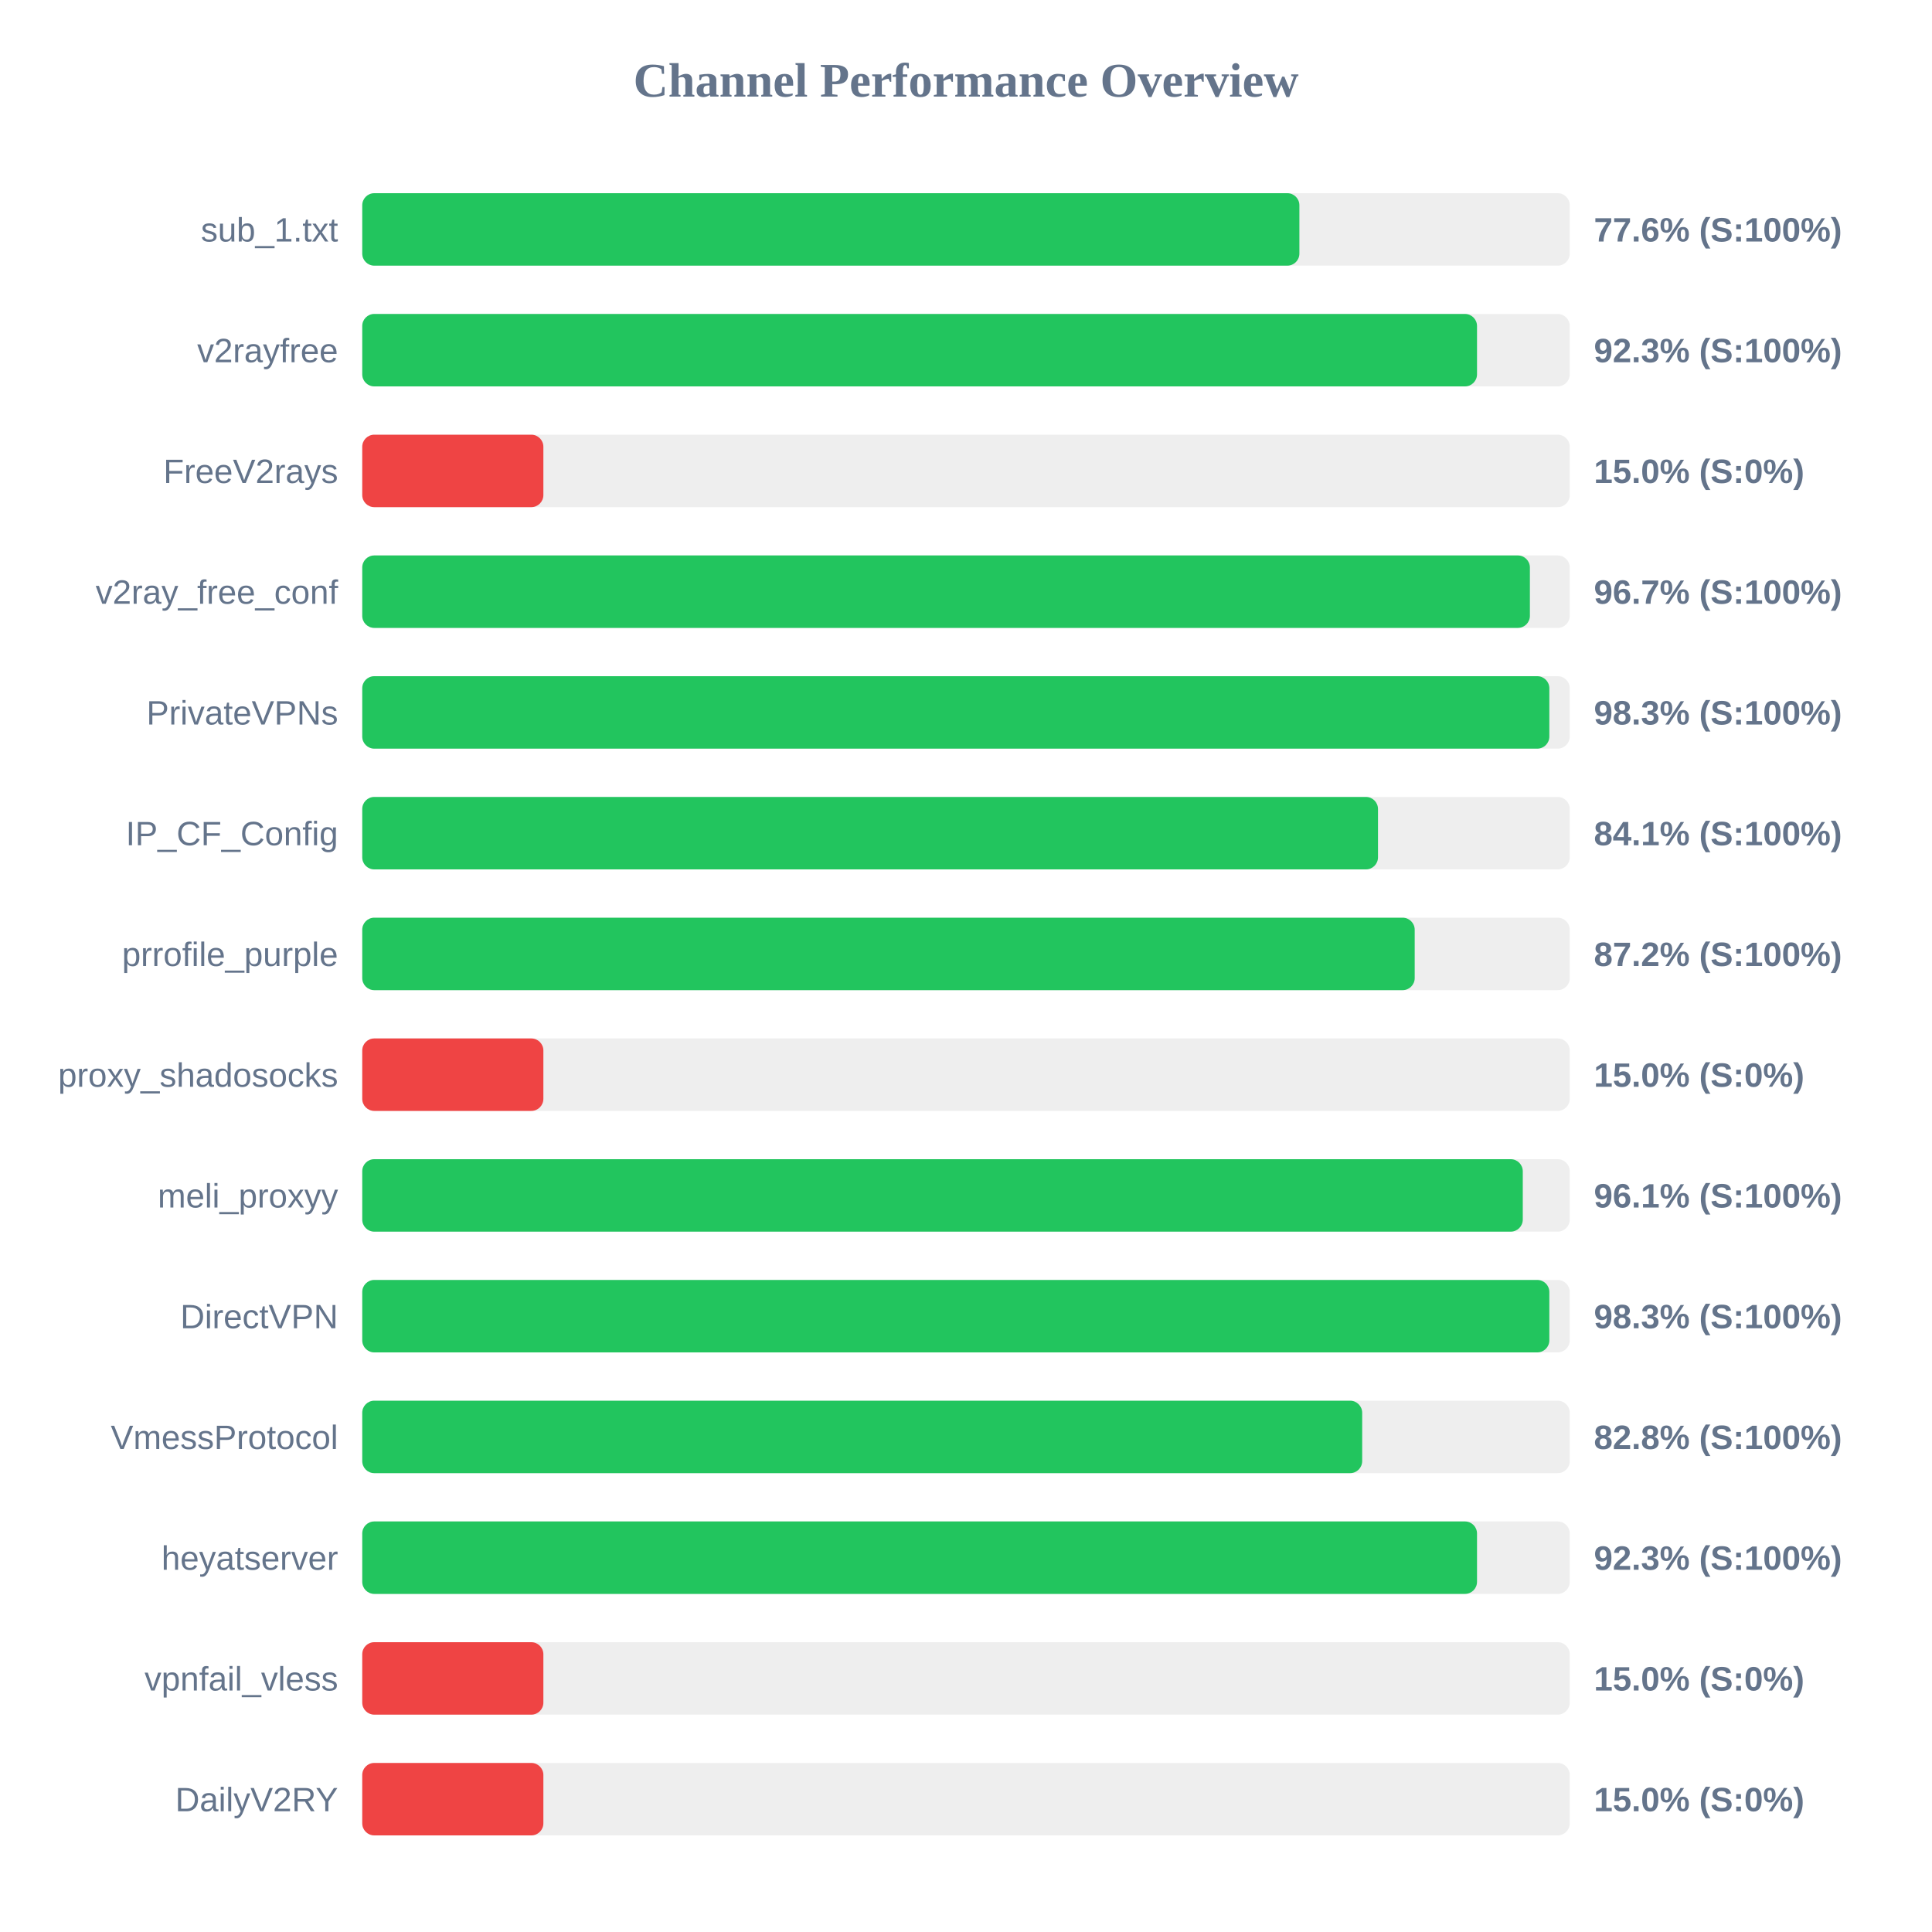
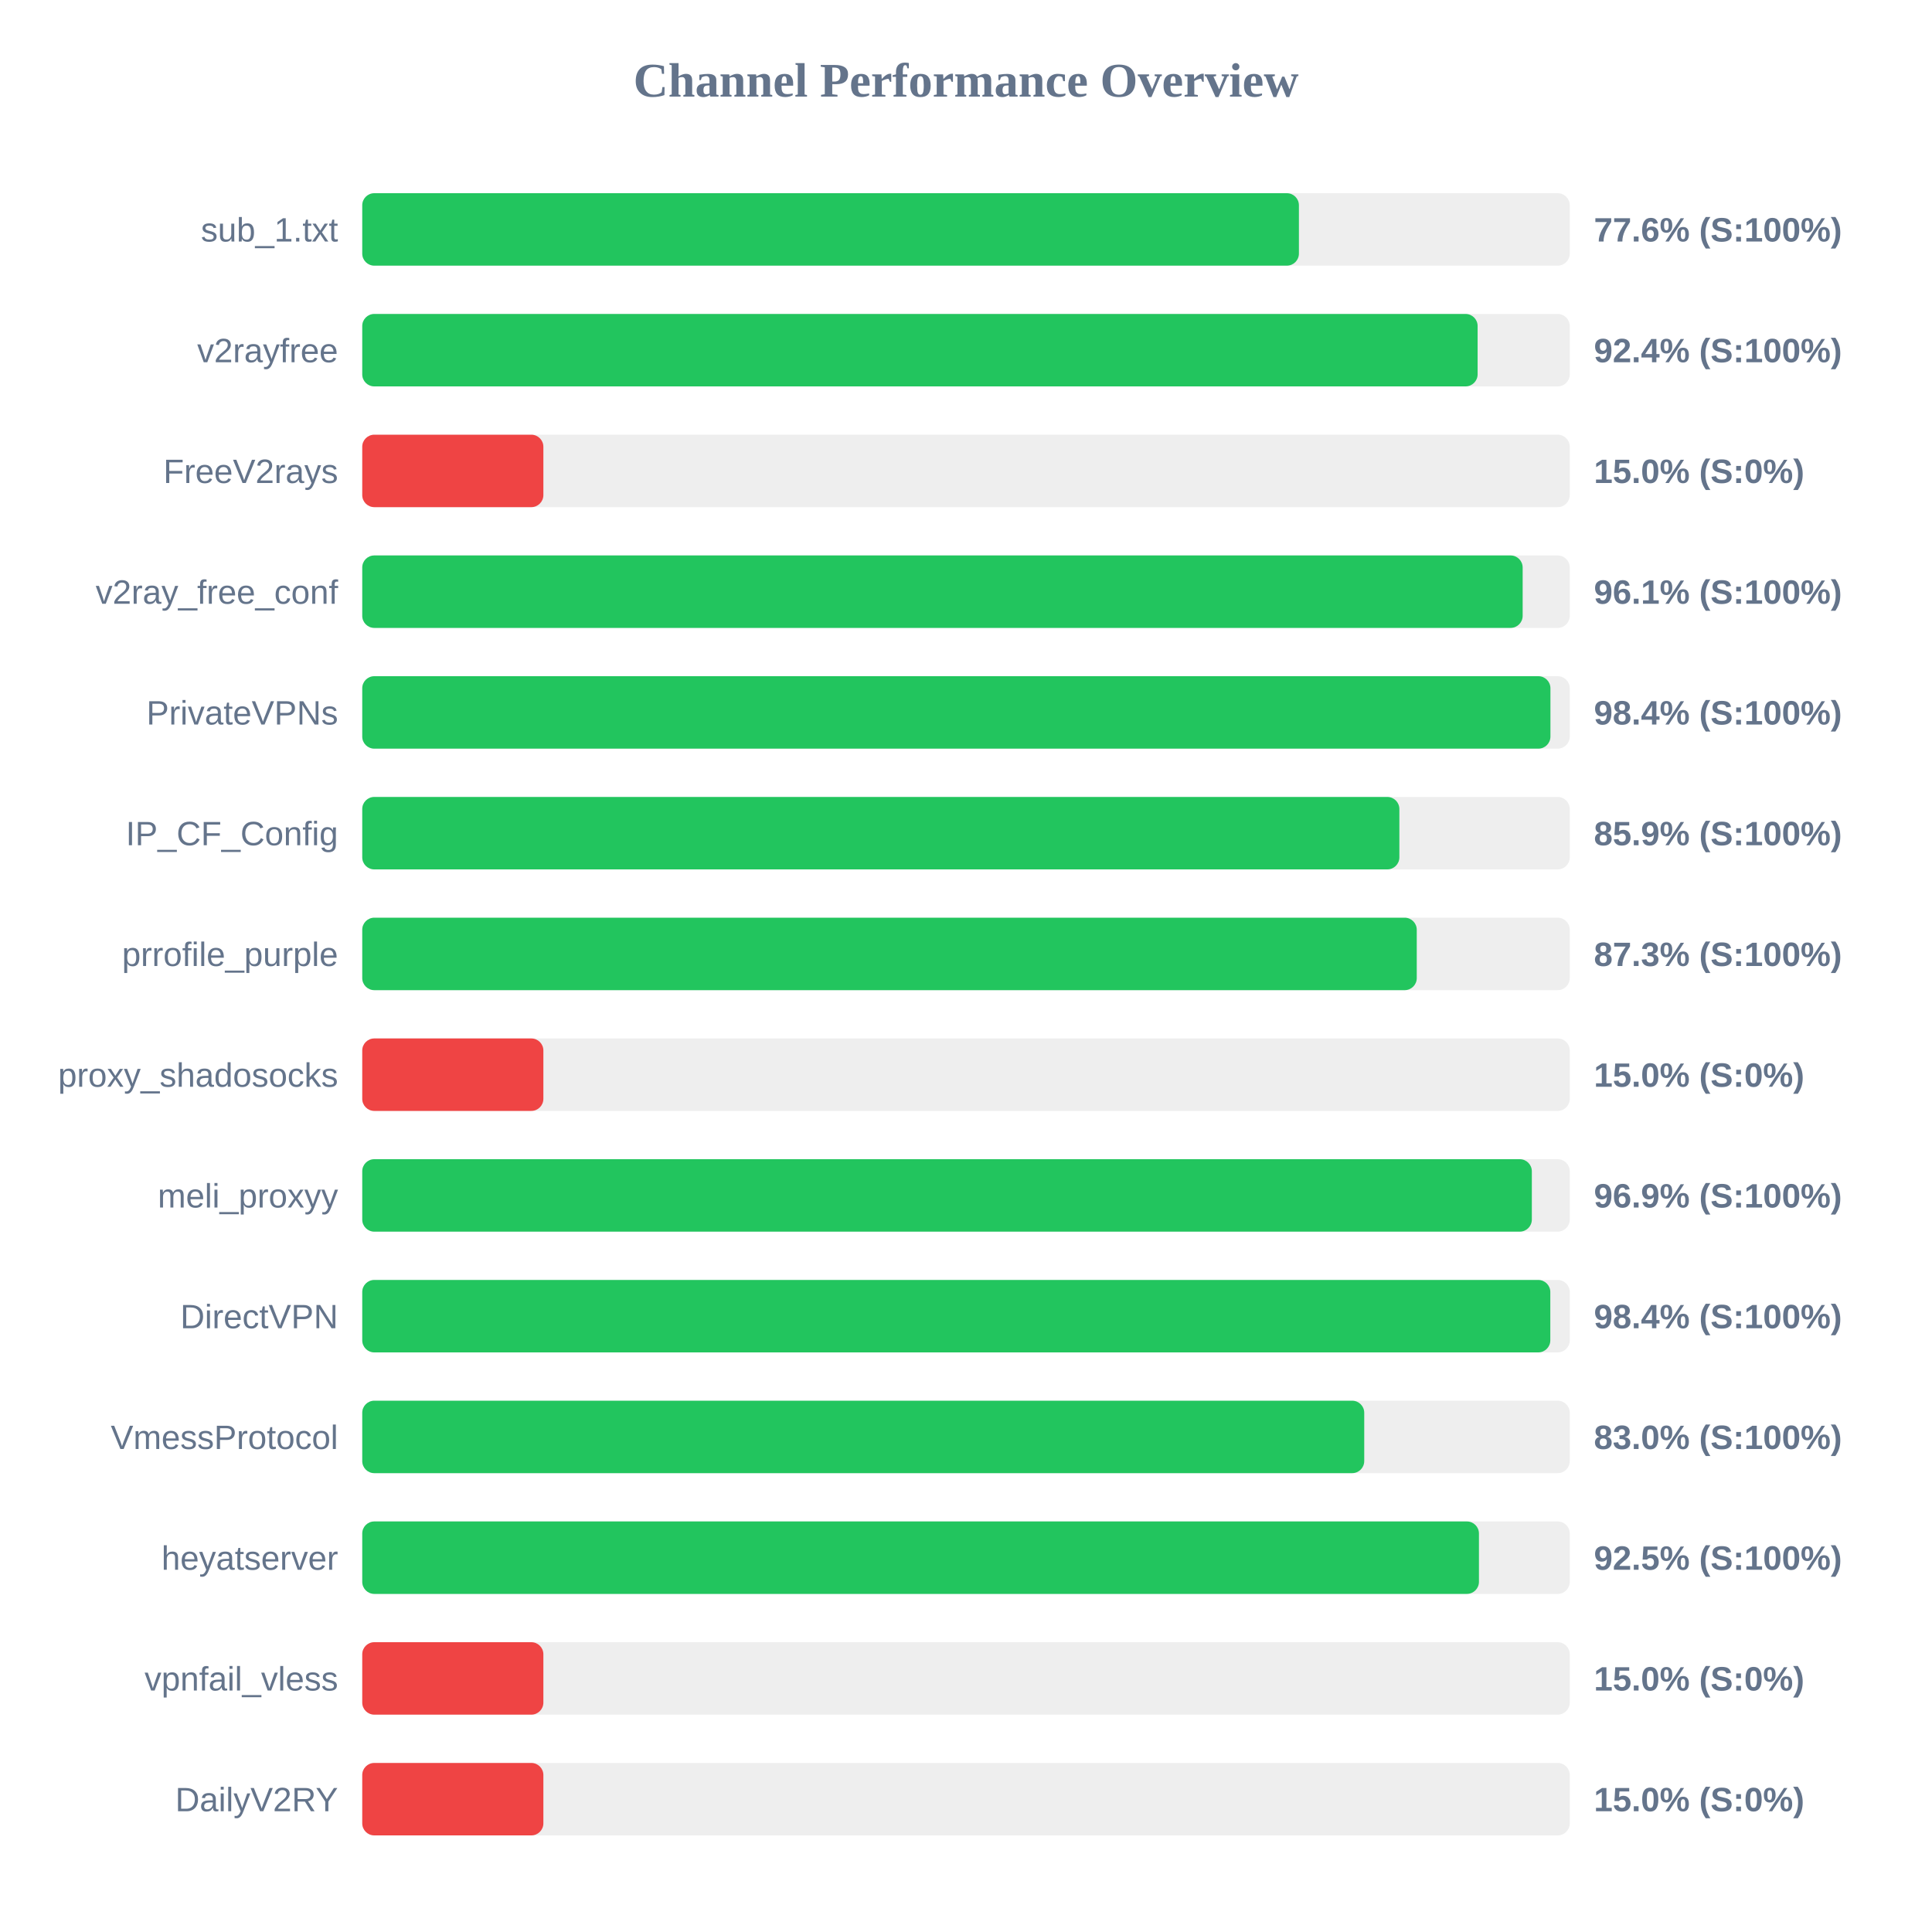
<svg xmlns="http://www.w3.org/2000/svg" width="800" height="800" version="1.1">
  <style>
        .row { font: 14px Arial; fill: #64748b; }
        .score { font: bold 14px Arial; fill: #64748b; }
    </style>
  <text x="400" y="40" text-anchor="middle" font-size="20px" font-weight="bold" fill="#64748b">Channel Performance Overview</text>
  <rect x="150" y="80" width="500" height="30" fill="#eee" rx="5" />
-   <rect x="150" y="80" width="388.05" height="30" fill="#22c55e" rx="5" />
+   <rect x="150" y="80" width="387.85" height="30" fill="#22c55e" rx="5" />
  <text x="140" y="100" text-anchor="end" class="row">sub_1.txt</text>
  <text x="660" y="100" text-anchor="start" class="score">77.6% (S:100%)</text>
  <rect x="150" y="130" width="500" height="30" fill="#eee" rx="5" />
-   <rect x="150" y="130" width="461.6" height="30" fill="#22c55e" rx="5" />
+   <rect x="150" y="130" width="461.85" height="30" fill="#22c55e" rx="5" />
  <text x="140" y="150" text-anchor="end" class="row">v2rayfree</text>
-   <text x="660" y="150" text-anchor="start" class="score">92.3% (S:100%)</text>
+   <text x="660" y="150" text-anchor="start" class="score">92.4% (S:100%)</text>
  <rect x="150" y="180" width="500" height="30" fill="#eee" rx="5" />
  <rect x="150" y="180" width="75.0" height="30" fill="#ef4444" rx="5" />
  <text x="140" y="200" text-anchor="end" class="row">FreeV2rays</text>
  <text x="660" y="200" text-anchor="start" class="score">15.0% (S:0%)</text>
  <rect x="150" y="230" width="500" height="30" fill="#eee" rx="5" />
-   <rect x="150" y="230" width="483.5" height="30" fill="#22c55e" rx="5" />
+   <rect x="150" y="230" width="480.5" height="30" fill="#22c55e" rx="5" />
  <text x="140" y="250" text-anchor="end" class="row">v2ray_free_conf</text>
-   <text x="660" y="250" text-anchor="start" class="score">96.7% (S:100%)</text>
+   <text x="660" y="250" text-anchor="start" class="score">96.1% (S:100%)</text>
  <rect x="150" y="280" width="500" height="30" fill="#eee" rx="5" />
-   <rect x="150" y="280" width="491.55" height="30" fill="#22c55e" rx="5" />
+   <rect x="150" y="280" width="492.0" height="30" fill="#22c55e" rx="5" />
  <text x="140" y="300" text-anchor="end" class="row">PrivateVPNs</text>
-   <text x="660" y="300" text-anchor="start" class="score">98.3% (S:100%)</text>
+   <text x="660" y="300" text-anchor="start" class="score">98.4% (S:100%)</text>
  <rect x="150" y="330" width="500" height="30" fill="#eee" rx="5" />
-   <rect x="150" y="330" width="420.6" height="30" fill="#22c55e" rx="5" />
+   <rect x="150" y="330" width="429.45" height="30" fill="#22c55e" rx="5" />
  <text x="140" y="350" text-anchor="end" class="row">IP_CF_Config</text>
-   <text x="660" y="350" text-anchor="start" class="score">84.1% (S:100%)</text>
+   <text x="660" y="350" text-anchor="start" class="score">85.9% (S:100%)</text>
  <rect x="150" y="380" width="500" height="30" fill="#eee" rx="5" />
-   <rect x="150" y="380" width="435.8" height="30" fill="#22c55e" rx="5" />
+   <rect x="150" y="380" width="436.65" height="30" fill="#22c55e" rx="5" />
  <text x="140" y="400" text-anchor="end" class="row">prrofile_purple</text>
-   <text x="660" y="400" text-anchor="start" class="score">87.2% (S:100%)</text>
+   <text x="660" y="400" text-anchor="start" class="score">87.3% (S:100%)</text>
  <rect x="150" y="430" width="500" height="30" fill="#eee" rx="5" />
  <rect x="150" y="430" width="75.0" height="30" fill="#ef4444" rx="5" />
  <text x="140" y="450" text-anchor="end" class="row">proxy_shadosocks</text>
  <text x="660" y="450" text-anchor="start" class="score">15.0% (S:0%)</text>
  <rect x="150" y="480" width="500" height="30" fill="#eee" rx="5" />
-   <rect x="150" y="480" width="480.55" height="30" fill="#22c55e" rx="5" />
+   <rect x="150" y="480" width="484.3" height="30" fill="#22c55e" rx="5" />
  <text x="140" y="500" text-anchor="end" class="row">meli_proxyy</text>
-   <text x="660" y="500" text-anchor="start" class="score">96.1% (S:100%)</text>
+   <text x="660" y="500" text-anchor="start" class="score">96.9% (S:100%)</text>
  <rect x="150" y="530" width="500" height="30" fill="#eee" rx="5" />
-   <rect x="150" y="530" width="491.55" height="30" fill="#22c55e" rx="5" />
+   <rect x="150" y="530" width="491.95" height="30" fill="#22c55e" rx="5" />
  <text x="140" y="550" text-anchor="end" class="row">DirectVPN</text>
-   <text x="660" y="550" text-anchor="start" class="score">98.3% (S:100%)</text>
+   <text x="660" y="550" text-anchor="start" class="score">98.4% (S:100%)</text>
  <rect x="150" y="580" width="500" height="30" fill="#eee" rx="5" />
-   <rect x="150" y="580" width="414.05" height="30" fill="#22c55e" rx="5" />
+   <rect x="150" y="580" width="414.9" height="30" fill="#22c55e" rx="5" />
  <text x="140" y="600" text-anchor="end" class="row">VmessProtocol</text>
-   <text x="660" y="600" text-anchor="start" class="score">82.8% (S:100%)</text>
+   <text x="660" y="600" text-anchor="start" class="score">83.0% (S:100%)</text>
  <rect x="150" y="630" width="500" height="30" fill="#eee" rx="5" />
-   <rect x="150" y="630" width="461.6" height="30" fill="#22c55e" rx="5" />
+   <rect x="150" y="630" width="462.4" height="30" fill="#22c55e" rx="5" />
  <text x="140" y="650" text-anchor="end" class="row">heyatserver</text>
-   <text x="660" y="650" text-anchor="start" class="score">92.3% (S:100%)</text>
+   <text x="660" y="650" text-anchor="start" class="score">92.5% (S:100%)</text>
  <rect x="150" y="680" width="500" height="30" fill="#eee" rx="5" />
  <rect x="150" y="680" width="75.0" height="30" fill="#ef4444" rx="5" />
  <text x="140" y="700" text-anchor="end" class="row">vpnfail_vless</text>
  <text x="660" y="700" text-anchor="start" class="score">15.0% (S:0%)</text>
  <rect x="150" y="730" width="500" height="30" fill="#eee" rx="5" />
  <rect x="150" y="730" width="75.0" height="30" fill="#ef4444" rx="5" />
  <text x="140" y="750" text-anchor="end" class="row">DailyV2RY</text>
  <text x="660" y="750" text-anchor="start" class="score">15.0% (S:0%)</text>
</svg>
